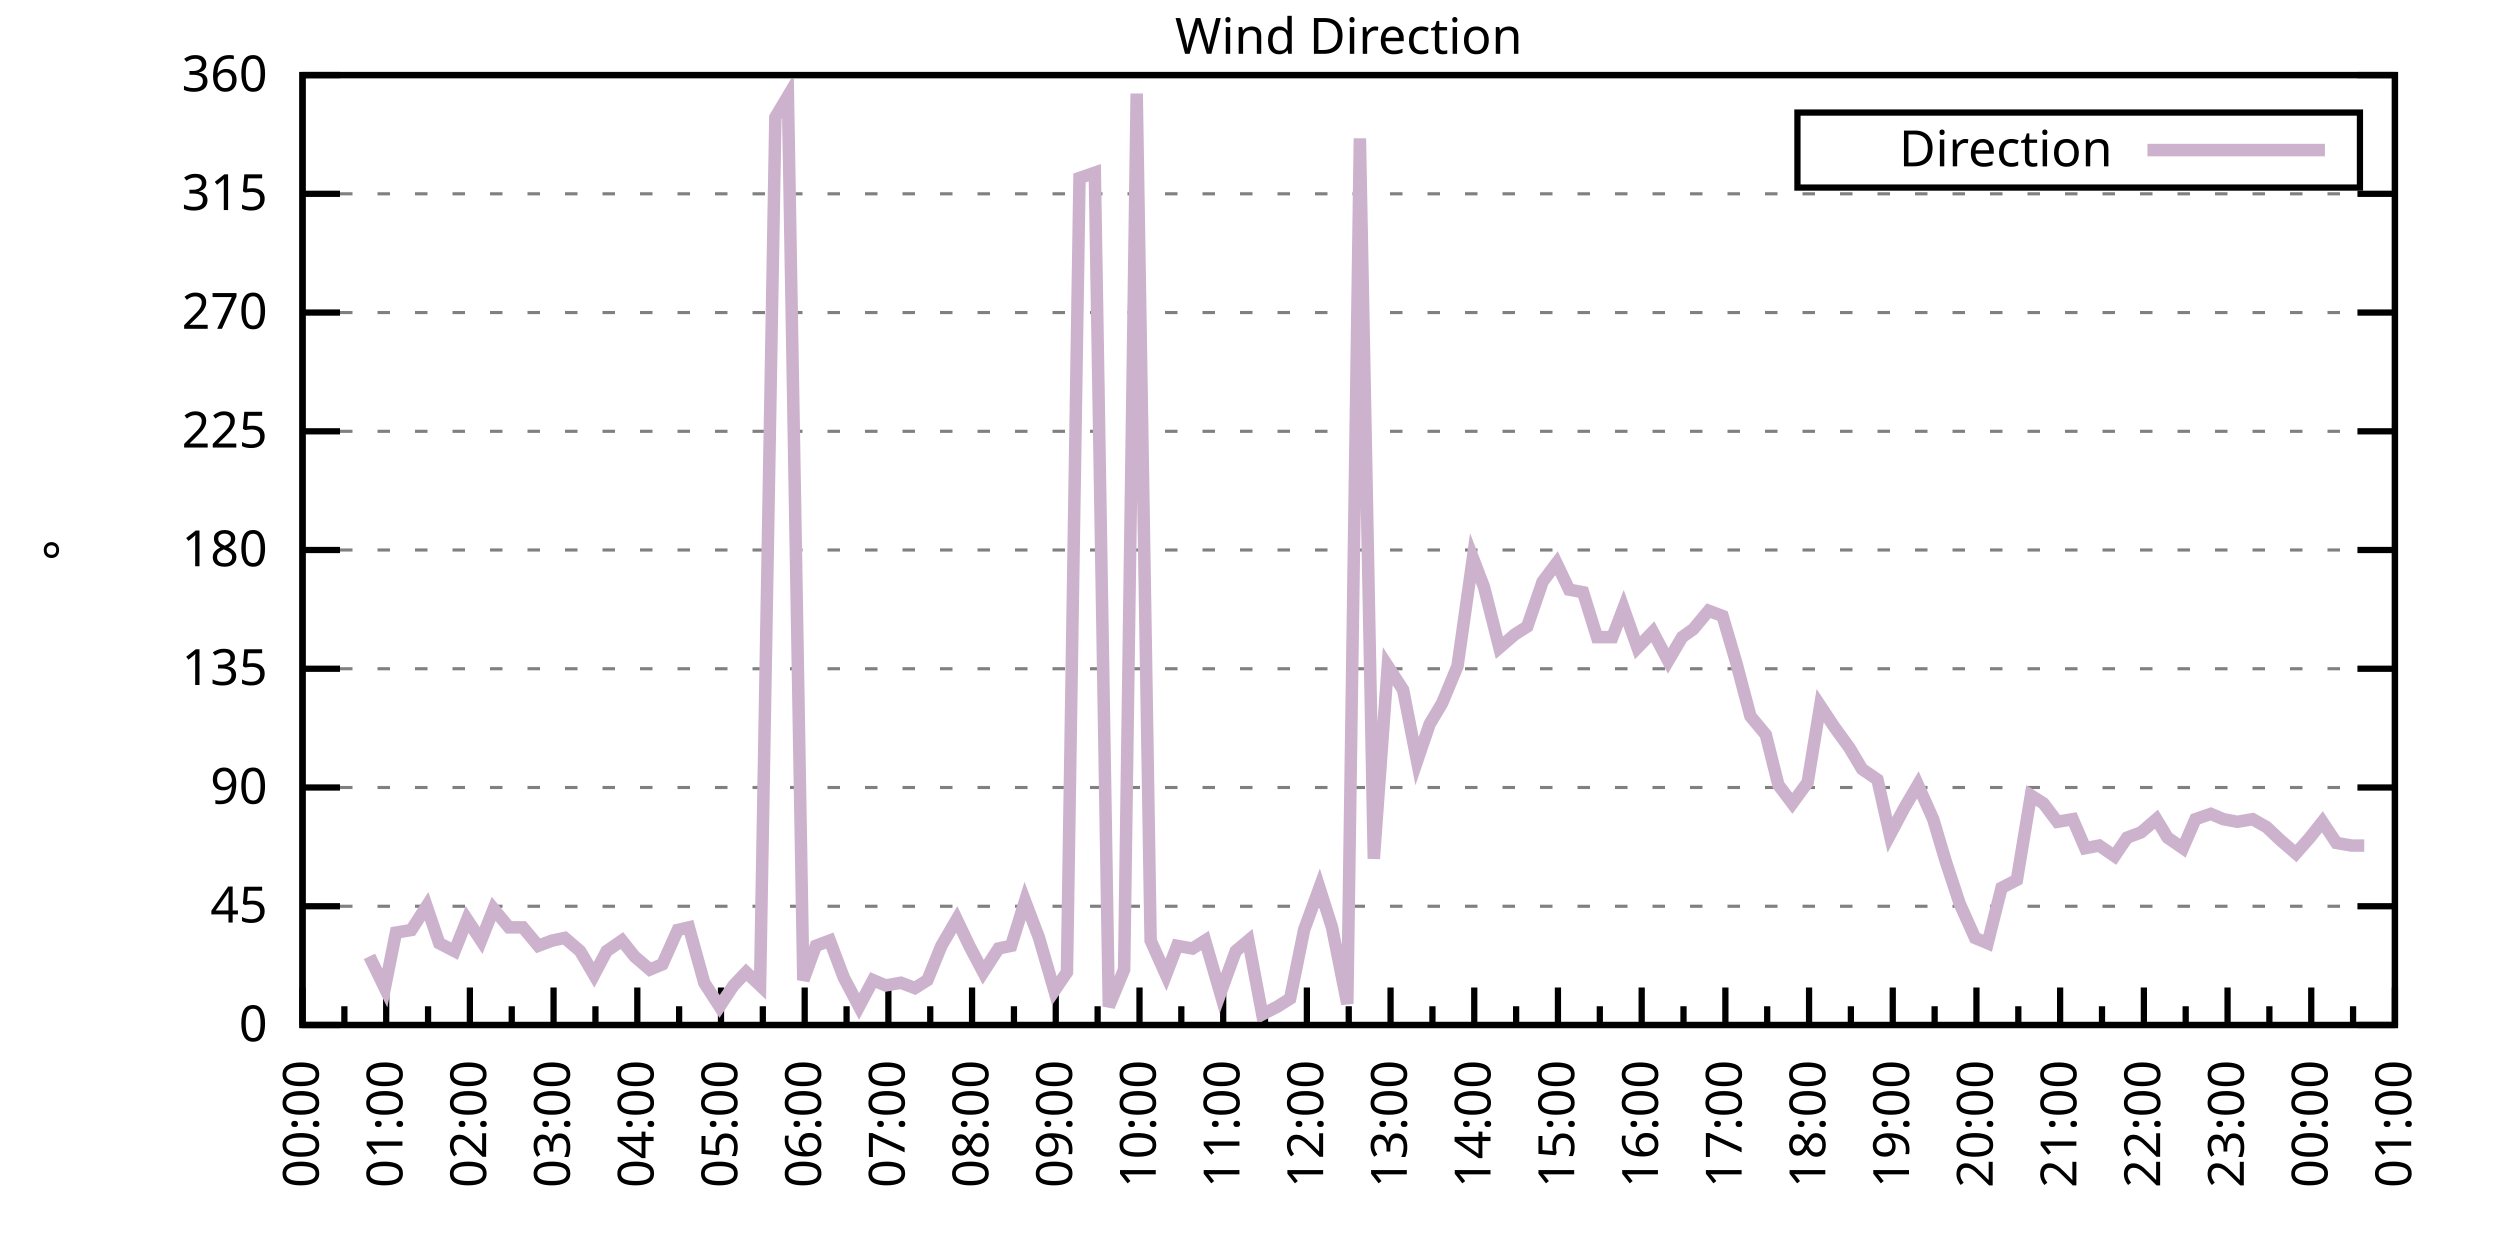
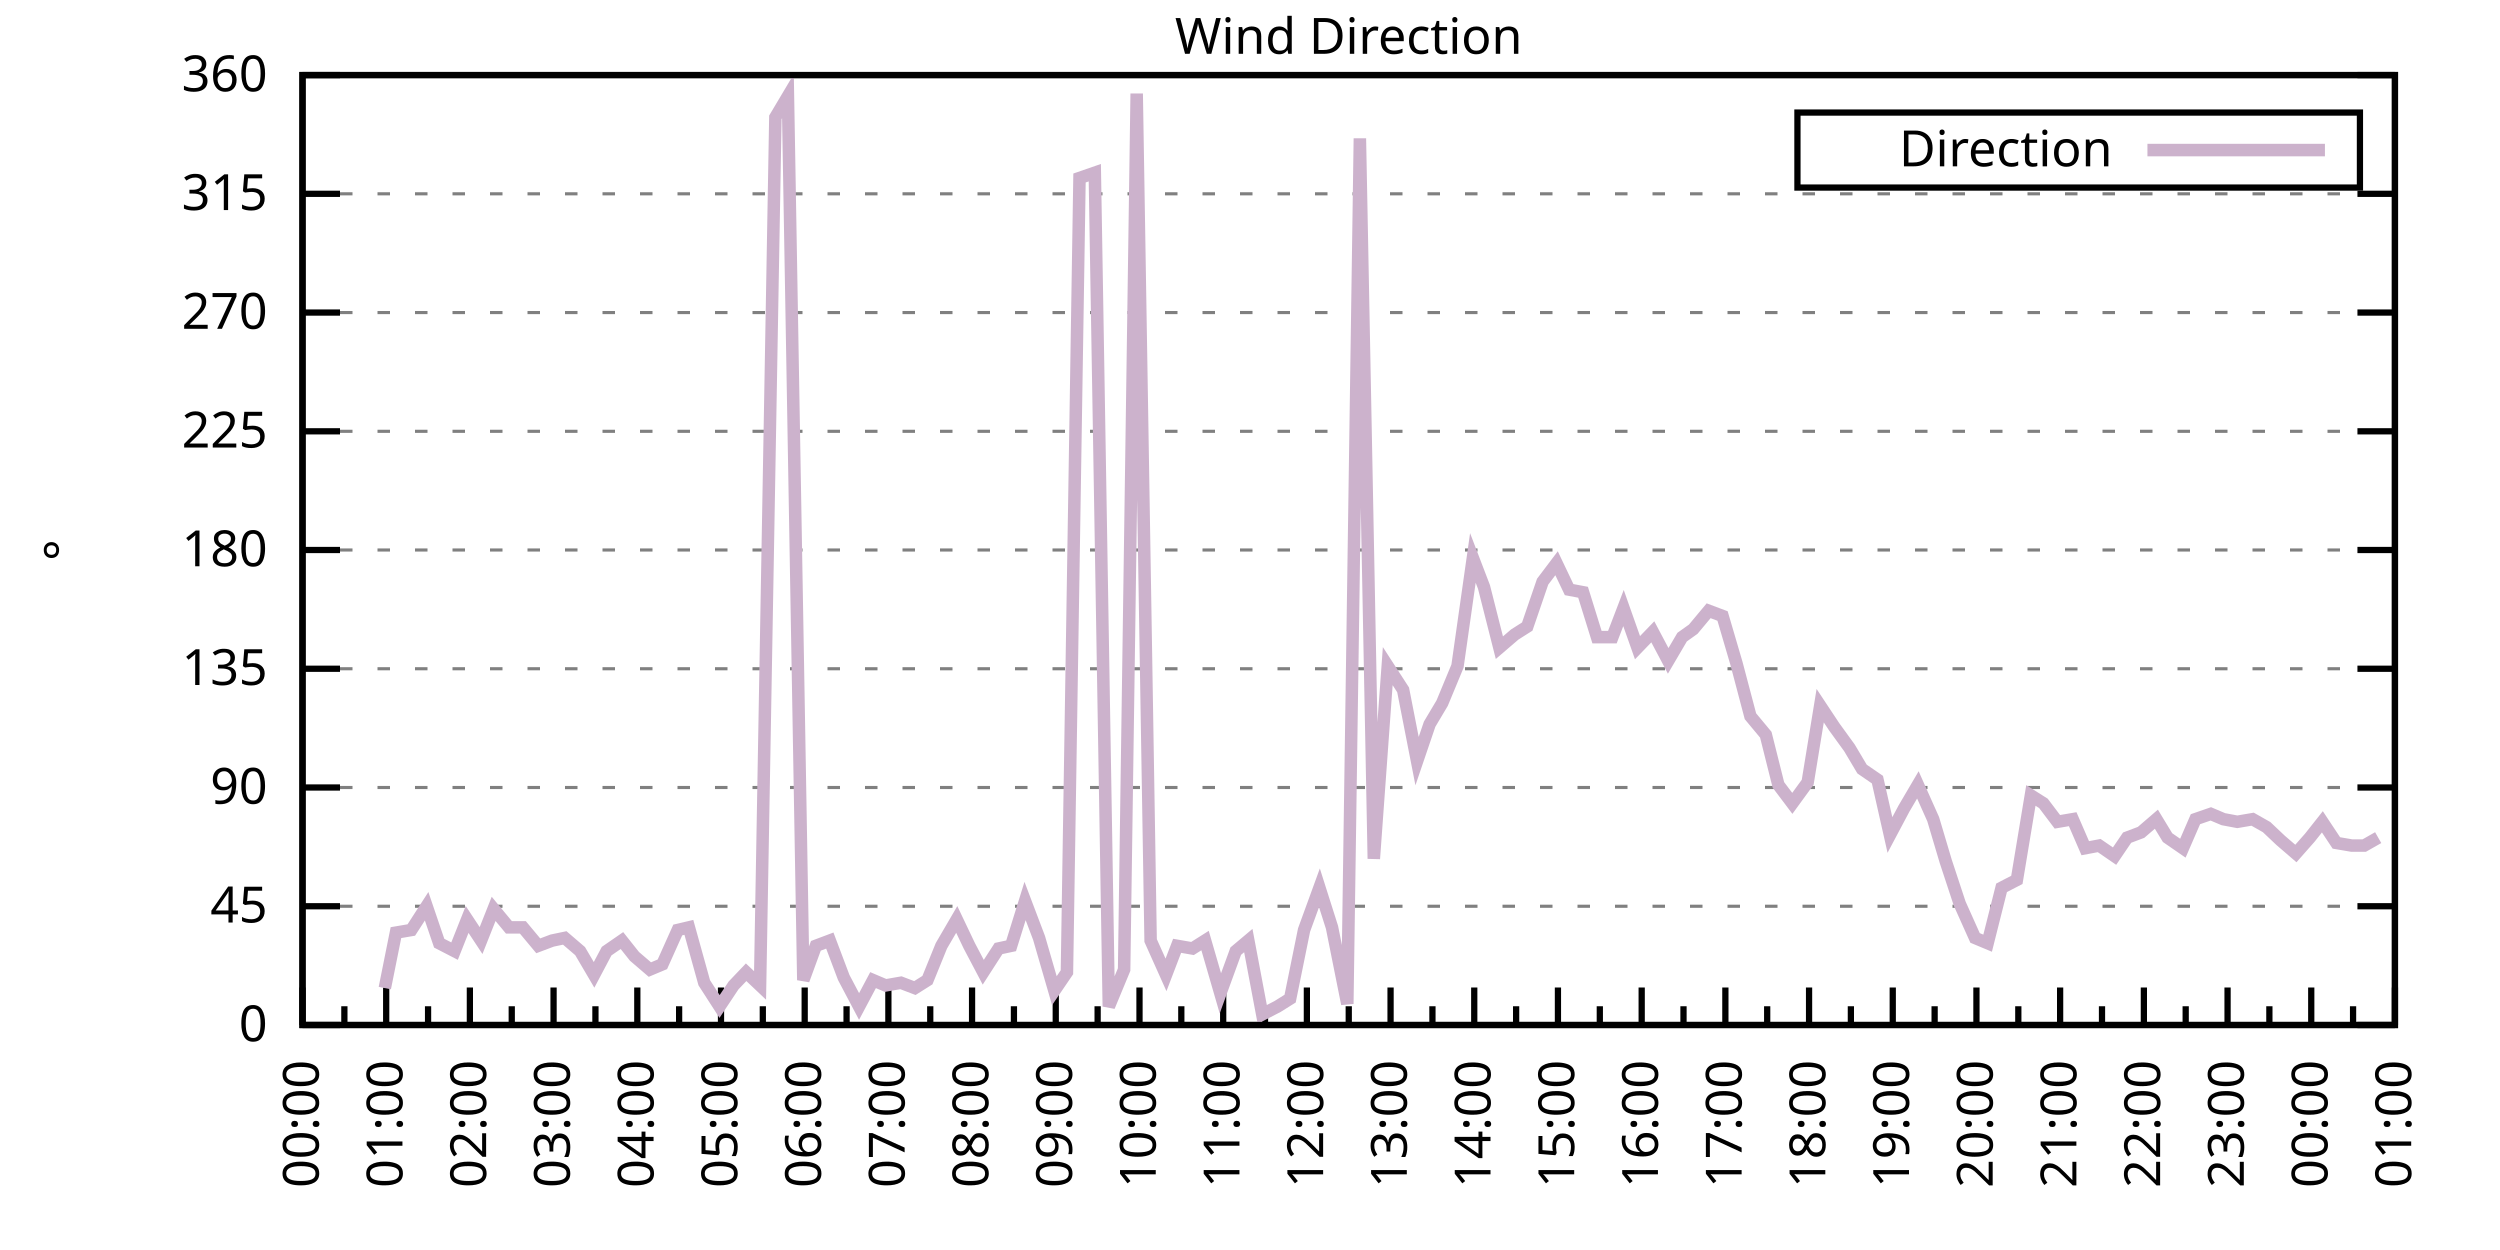
<svg xmlns="http://www.w3.org/2000/svg" xmlns:xlink="http://www.w3.org/1999/xlink" width="400" height="200" viewBox="0 0 400 200">
  <g id="gnuplot_canvas">
    <rect x="0" y="0" width="400" height="200" fill="none" />
    <defs>
      <circle id="gpDot" r="0.5" stroke-width="0.5" stroke="currentColor" />
      <path id="gpPt0" stroke-width="0.333" stroke="currentColor" d="M-1,0 h2 M0,-1 v2" />
      <path id="gpPt1" stroke-width="0.333" stroke="currentColor" d="M-1,-1 L1,1 M1,-1 L-1,1" />
      <path id="gpPt2" stroke-width="0.333" stroke="currentColor" d="M-1,0 L1,0 M0,-1 L0,1 M-1,-1 L1,1 M-1,1 L1,-1" />
      <rect id="gpPt3" stroke-width="0.333" stroke="currentColor" x="-1" y="-1" width="2" height="2" />
      <rect id="gpPt4" stroke-width="0.333" stroke="currentColor" fill="currentColor" x="-1" y="-1" width="2" height="2" />
      <circle id="gpPt5" stroke-width="0.333" stroke="currentColor" cx="0" cy="0" r="1" />
      <use xlink:href="#gpPt5" id="gpPt6" fill="currentColor" stroke="none" />
      <path id="gpPt7" stroke-width="0.333" stroke="currentColor" d="M0,-1.33 L-1.33,0.67 L1.33,0.67 z" />
      <use xlink:href="#gpPt7" id="gpPt8" fill="currentColor" stroke="none" />
      <use xlink:href="#gpPt7" id="gpPt9" stroke="currentColor" transform="rotate(180)" />
      <use xlink:href="#gpPt9" id="gpPt10" fill="currentColor" stroke="none" />
      <use xlink:href="#gpPt3" id="gpPt11" stroke="currentColor" transform="rotate(45)" />
      <use xlink:href="#gpPt11" id="gpPt12" fill="currentColor" stroke="none" />
      <path id="gpPt13" stroke-width="0.333" stroke="currentColor" d="M0,1.330 L1.265,0.411 L0.782,-1.067 L-0.782,-1.076 L-1.265,0.411 z" />
      <use xlink:href="#gpPt13" id="gpPt14" fill="currentColor" stroke="none" />
      <filter id="textbox" filterUnits="objectBoundingBox" x="0" y="0" height="1" width="1">
        <feFlood flood-color="white" flood-opacity="1" result="bgnd" />
        <feComposite in="SourceGraphic" in2="bgnd" operator="atop" />
      </filter>
      <filter id="greybox" filterUnits="objectBoundingBox" x="0" y="0" height="1" width="1">
        <feFlood flood-color="lightgrey" flood-opacity="1" result="grey" />
        <feComposite in="SourceGraphic" in2="grey" operator="atop" />
      </filter>
    </defs>
    <g fill="none" color="white" stroke="currentColor" stroke-width="1.00" stroke-linecap="butt" stroke-linejoin="miter">
</g>
    <g fill="none" color="black" stroke="currentColor" stroke-width="1.00" stroke-linecap="butt" stroke-linejoin="miter">
      <g stroke="none" shape-rendering="crispEdges">
        <polygon fill="rgb(255, 255, 255)" points="48.40,164.00 383.18,164.00 383.18,12.02 48.40,12.02 " />
      </g>
    </g>
    <g fill="none" color="black" stroke="currentColor" stroke-width="1.00" stroke-linecap="butt" stroke-linejoin="miter">
</g>
    <g fill="none" color="black" stroke="black" stroke-width="0.50" stroke-linecap="butt" stroke-linejoin="miter">
</g>
    <g fill="none" color="gray" stroke="currentColor" stroke-width="0.50" stroke-linecap="butt" stroke-linejoin="miter">
      <path stroke="gray" stroke-dasharray="2,4" class="gridline" d="M48.40,164.00 L383.19,164.00  " />
    </g>
    <g fill="none" color="gray" stroke="gray" stroke-width="1.00" stroke-linecap="butt" stroke-linejoin="miter">
</g>
    <g fill="none" color="black" stroke="currentColor" stroke-width="1.00" stroke-linecap="butt" stroke-linejoin="miter">
      <path stroke="black" d="M48.40,164.00 L54.40,164.00 M383.19,164.00 L377.19,164.00  " />
      <g transform="translate(42.80,166.60)" stroke="none" fill="black" font-family="Sans" font-size="8.00" text-anchor="end">
        <text>
          <tspan font-family="Sans"> 0</tspan>
        </text>
      </g>
    </g>
    <g fill="none" color="black" stroke="currentColor" stroke-width="1.00" stroke-linecap="butt" stroke-linejoin="miter">
</g>
    <g fill="none" color="black" stroke="black" stroke-width="0.50" stroke-linecap="butt" stroke-linejoin="miter">
</g>
    <g fill="none" color="gray" stroke="currentColor" stroke-width="0.50" stroke-linecap="butt" stroke-linejoin="miter">
      <path stroke="gray" stroke-dasharray="2,4" class="gridline" d="M48.40,145.00 L383.19,145.00  " />
    </g>
    <g fill="none" color="gray" stroke="gray" stroke-width="1.00" stroke-linecap="butt" stroke-linejoin="miter">
</g>
    <g fill="none" color="black" stroke="currentColor" stroke-width="1.00" stroke-linecap="butt" stroke-linejoin="miter">
      <path stroke="black" d="M48.40,145.00 L54.40,145.00 M383.19,145.00 L377.19,145.00  " />
      <g transform="translate(42.80,147.60)" stroke="none" fill="black" font-family="Sans" font-size="8.00" text-anchor="end">
        <text>
          <tspan font-family="Sans"> 45</tspan>
        </text>
      </g>
    </g>
    <g fill="none" color="black" stroke="currentColor" stroke-width="1.00" stroke-linecap="butt" stroke-linejoin="miter">
</g>
    <g fill="none" color="black" stroke="black" stroke-width="0.50" stroke-linecap="butt" stroke-linejoin="miter">
</g>
    <g fill="none" color="gray" stroke="currentColor" stroke-width="0.50" stroke-linecap="butt" stroke-linejoin="miter">
      <path stroke="gray" stroke-dasharray="2,4" class="gridline" d="M48.40,126.00 L383.19,126.00  " />
    </g>
    <g fill="none" color="gray" stroke="gray" stroke-width="1.00" stroke-linecap="butt" stroke-linejoin="miter">
</g>
    <g fill="none" color="black" stroke="currentColor" stroke-width="1.00" stroke-linecap="butt" stroke-linejoin="miter">
      <path stroke="black" d="M48.40,126.00 L54.40,126.00 M383.19,126.00 L377.19,126.00  " />
      <g transform="translate(42.80,128.60)" stroke="none" fill="black" font-family="Sans" font-size="8.00" text-anchor="end">
        <text>
          <tspan font-family="Sans"> 90</tspan>
        </text>
      </g>
    </g>
    <g fill="none" color="black" stroke="currentColor" stroke-width="1.00" stroke-linecap="butt" stroke-linejoin="miter">
</g>
    <g fill="none" color="black" stroke="black" stroke-width="0.50" stroke-linecap="butt" stroke-linejoin="miter">
</g>
    <g fill="none" color="gray" stroke="currentColor" stroke-width="0.50" stroke-linecap="butt" stroke-linejoin="miter">
      <path stroke="gray" stroke-dasharray="2,4" class="gridline" d="M48.40,107.00 L383.19,107.00  " />
    </g>
    <g fill="none" color="gray" stroke="gray" stroke-width="1.00" stroke-linecap="butt" stroke-linejoin="miter">
</g>
    <g fill="none" color="black" stroke="currentColor" stroke-width="1.00" stroke-linecap="butt" stroke-linejoin="miter">
      <path stroke="black" d="M48.40,107.00 L54.40,107.00 M383.19,107.00 L377.19,107.00  " />
      <g transform="translate(42.80,109.60)" stroke="none" fill="black" font-family="Sans" font-size="8.00" text-anchor="end">
        <text>
          <tspan font-family="Sans"> 135</tspan>
        </text>
      </g>
    </g>
    <g fill="none" color="black" stroke="currentColor" stroke-width="1.00" stroke-linecap="butt" stroke-linejoin="miter">
</g>
    <g fill="none" color="black" stroke="black" stroke-width="0.50" stroke-linecap="butt" stroke-linejoin="miter">
</g>
    <g fill="none" color="gray" stroke="currentColor" stroke-width="0.50" stroke-linecap="butt" stroke-linejoin="miter">
      <path stroke="gray" stroke-dasharray="2,4" class="gridline" d="M48.40,88.00 L383.19,88.00  " />
    </g>
    <g fill="none" color="gray" stroke="gray" stroke-width="1.00" stroke-linecap="butt" stroke-linejoin="miter">
</g>
    <g fill="none" color="black" stroke="currentColor" stroke-width="1.00" stroke-linecap="butt" stroke-linejoin="miter">
      <path stroke="black" d="M48.40,88.00 L54.40,88.00 M383.19,88.00 L377.19,88.00  " />
      <g transform="translate(42.80,90.60)" stroke="none" fill="black" font-family="Sans" font-size="8.00" text-anchor="end">
        <text>
          <tspan font-family="Sans"> 180</tspan>
        </text>
      </g>
    </g>
    <g fill="none" color="black" stroke="currentColor" stroke-width="1.00" stroke-linecap="butt" stroke-linejoin="miter">
</g>
    <g fill="none" color="black" stroke="black" stroke-width="0.50" stroke-linecap="butt" stroke-linejoin="miter">
</g>
    <g fill="none" color="gray" stroke="currentColor" stroke-width="0.50" stroke-linecap="butt" stroke-linejoin="miter">
      <path stroke="gray" stroke-dasharray="2,4" class="gridline" d="M48.40,69.01 L383.19,69.01  " />
    </g>
    <g fill="none" color="gray" stroke="gray" stroke-width="1.00" stroke-linecap="butt" stroke-linejoin="miter">
</g>
    <g fill="none" color="black" stroke="currentColor" stroke-width="1.00" stroke-linecap="butt" stroke-linejoin="miter">
      <path stroke="black" d="M48.40,69.01 L54.40,69.01 M383.19,69.01 L377.19,69.01  " />
      <g transform="translate(42.80,71.61)" stroke="none" fill="black" font-family="Sans" font-size="8.00" text-anchor="end">
        <text>
          <tspan font-family="Sans"> 225</tspan>
        </text>
      </g>
    </g>
    <g fill="none" color="black" stroke="currentColor" stroke-width="1.00" stroke-linecap="butt" stroke-linejoin="miter">
</g>
    <g fill="none" color="black" stroke="black" stroke-width="0.50" stroke-linecap="butt" stroke-linejoin="miter">
</g>
    <g fill="none" color="gray" stroke="currentColor" stroke-width="0.50" stroke-linecap="butt" stroke-linejoin="miter">
      <path stroke="gray" stroke-dasharray="2,4" class="gridline" d="M48.40,50.01 L383.19,50.01  " />
    </g>
    <g fill="none" color="gray" stroke="gray" stroke-width="1.00" stroke-linecap="butt" stroke-linejoin="miter">
</g>
    <g fill="none" color="black" stroke="currentColor" stroke-width="1.00" stroke-linecap="butt" stroke-linejoin="miter">
      <path stroke="black" d="M48.40,50.01 L54.40,50.01 M383.19,50.01 L377.19,50.01  " />
      <g transform="translate(42.80,52.61)" stroke="none" fill="black" font-family="Sans" font-size="8.00" text-anchor="end">
        <text>
          <tspan font-family="Sans"> 270</tspan>
        </text>
      </g>
    </g>
    <g fill="none" color="black" stroke="currentColor" stroke-width="1.00" stroke-linecap="butt" stroke-linejoin="miter">
</g>
    <g fill="none" color="black" stroke="black" stroke-width="0.50" stroke-linecap="butt" stroke-linejoin="miter">
</g>
    <g fill="none" color="gray" stroke="currentColor" stroke-width="0.50" stroke-linecap="butt" stroke-linejoin="miter">
      <path stroke="gray" stroke-dasharray="2,4" class="gridline" d="M48.40,31.01 L383.19,31.01  " />
    </g>
    <g fill="none" color="gray" stroke="gray" stroke-width="1.00" stroke-linecap="butt" stroke-linejoin="miter">
</g>
    <g fill="none" color="black" stroke="currentColor" stroke-width="1.00" stroke-linecap="butt" stroke-linejoin="miter">
      <path stroke="black" d="M48.40,31.01 L54.40,31.01 M383.19,31.01 L377.19,31.01  " />
      <g transform="translate(42.80,33.61)" stroke="none" fill="black" font-family="Sans" font-size="8.00" text-anchor="end">
        <text>
          <tspan font-family="Sans"> 315</tspan>
        </text>
      </g>
    </g>
    <g fill="none" color="black" stroke="currentColor" stroke-width="1.00" stroke-linecap="butt" stroke-linejoin="miter">
</g>
    <g fill="none" color="black" stroke="black" stroke-width="0.50" stroke-linecap="butt" stroke-linejoin="miter">
</g>
    <g fill="none" color="gray" stroke="currentColor" stroke-width="0.50" stroke-linecap="butt" stroke-linejoin="miter">
      <path stroke="gray" stroke-dasharray="2,4" class="gridline" d="M48.40,12.01 L383.19,12.01  " />
    </g>
    <g fill="none" color="gray" stroke="gray" stroke-width="1.00" stroke-linecap="butt" stroke-linejoin="miter">
</g>
    <g fill="none" color="black" stroke="currentColor" stroke-width="1.00" stroke-linecap="butt" stroke-linejoin="miter">
      <path stroke="black" d="M48.40,12.01 L54.40,12.01 M383.19,12.01 L377.19,12.01  " />
      <g transform="translate(42.80,14.61)" stroke="none" fill="black" font-family="Sans" font-size="8.00" text-anchor="end">
        <text>
          <tspan font-family="Sans"> 360</tspan>
        </text>
      </g>
    </g>
    <g fill="none" color="black" stroke="currentColor" stroke-width="1.00" stroke-linecap="butt" stroke-linejoin="miter">
      <path stroke="black" d="M48.40,164.00 L48.40,158.00  " />
      <g transform="translate(51.00,169.60) rotate(270)" stroke="none" fill="black" font-family="Sans" font-size="8.00" text-anchor="end">
        <text>
          <tspan font-family="Sans">00:00</tspan>
        </text>
      </g>
    </g>
    <g fill="none" color="black" stroke="currentColor" stroke-width="1.00" stroke-linecap="butt" stroke-linejoin="miter">
      <path stroke="black" d="M55.10,164.00 L55.10,161.00 M61.79,164.00 L61.79,158.00  " />
      <g transform="translate(64.39,169.60) rotate(270)" stroke="none" fill="black" font-family="Sans" font-size="8.00" text-anchor="end">
        <text>
          <tspan font-family="Sans">01:00</tspan>
        </text>
      </g>
    </g>
    <g fill="none" color="black" stroke="currentColor" stroke-width="1.00" stroke-linecap="butt" stroke-linejoin="miter">
      <path stroke="black" d="M68.49,164.00 L68.49,161.00 M75.18,164.00 L75.18,158.00  " />
      <g transform="translate(77.78,169.60) rotate(270)" stroke="none" fill="black" font-family="Sans" font-size="8.00" text-anchor="end">
        <text>
          <tspan font-family="Sans">02:00</tspan>
        </text>
      </g>
    </g>
    <g fill="none" color="black" stroke="currentColor" stroke-width="1.00" stroke-linecap="butt" stroke-linejoin="miter">
      <path stroke="black" d="M81.88,164.00 L81.88,161.00 M88.57,164.00 L88.57,158.00  " />
      <g transform="translate(91.17,169.60) rotate(270)" stroke="none" fill="black" font-family="Sans" font-size="8.00" text-anchor="end">
        <text>
          <tspan font-family="Sans">03:00</tspan>
        </text>
      </g>
    </g>
    <g fill="none" color="black" stroke="currentColor" stroke-width="1.00" stroke-linecap="butt" stroke-linejoin="miter">
      <path stroke="black" d="M95.27,164.00 L95.27,161.00 M101.97,164.00 L101.97,158.00  " />
      <g transform="translate(104.57,169.60) rotate(270)" stroke="none" fill="black" font-family="Sans" font-size="8.00" text-anchor="end">
        <text>
          <tspan font-family="Sans">04:00</tspan>
        </text>
      </g>
    </g>
    <g fill="none" color="black" stroke="currentColor" stroke-width="1.00" stroke-linecap="butt" stroke-linejoin="miter">
      <path stroke="black" d="M108.66,164.00 L108.66,161.00 M115.36,164.00 L115.36,158.00  " />
      <g transform="translate(117.96,169.60) rotate(270)" stroke="none" fill="black" font-family="Sans" font-size="8.00" text-anchor="end">
        <text>
          <tspan font-family="Sans">05:00</tspan>
        </text>
      </g>
    </g>
    <g fill="none" color="black" stroke="currentColor" stroke-width="1.00" stroke-linecap="butt" stroke-linejoin="miter">
      <path stroke="black" d="M122.05,164.00 L122.05,161.00 M128.75,164.00 L128.75,158.00  " />
      <g transform="translate(131.35,169.60) rotate(270)" stroke="none" fill="black" font-family="Sans" font-size="8.00" text-anchor="end">
        <text>
          <tspan font-family="Sans">06:00</tspan>
        </text>
      </g>
    </g>
    <g fill="none" color="black" stroke="currentColor" stroke-width="1.00" stroke-linecap="butt" stroke-linejoin="miter">
      <path stroke="black" d="M135.45,164.00 L135.45,161.00 M142.14,164.00 L142.14,158.00  " />
      <g transform="translate(144.74,169.60) rotate(270)" stroke="none" fill="black" font-family="Sans" font-size="8.00" text-anchor="end">
        <text>
          <tspan font-family="Sans">07:00</tspan>
        </text>
      </g>
    </g>
    <g fill="none" color="black" stroke="currentColor" stroke-width="1.00" stroke-linecap="butt" stroke-linejoin="miter">
      <path stroke="black" d="M148.84,164.00 L148.84,161.00 M155.53,164.00 L155.53,158.00  " />
      <g transform="translate(158.13,169.60) rotate(270)" stroke="none" fill="black" font-family="Sans" font-size="8.00" text-anchor="end">
        <text>
          <tspan font-family="Sans">08:00</tspan>
        </text>
      </g>
    </g>
    <g fill="none" color="black" stroke="currentColor" stroke-width="1.00" stroke-linecap="butt" stroke-linejoin="miter">
      <path stroke="black" d="M162.23,164.00 L162.23,161.00 M168.92,164.00 L168.92,158.00  " />
      <g transform="translate(171.52,169.60) rotate(270)" stroke="none" fill="black" font-family="Sans" font-size="8.00" text-anchor="end">
        <text>
          <tspan font-family="Sans">09:00</tspan>
        </text>
      </g>
    </g>
    <g fill="none" color="black" stroke="currentColor" stroke-width="1.00" stroke-linecap="butt" stroke-linejoin="miter">
      <path stroke="black" d="M175.62,164.00 L175.62,161.00 M182.32,164.00 L182.32,158.00  " />
      <g transform="translate(184.92,169.60) rotate(270)" stroke="none" fill="black" font-family="Sans" font-size="8.00" text-anchor="end">
        <text>
          <tspan font-family="Sans">10:00</tspan>
        </text>
      </g>
    </g>
    <g fill="none" color="black" stroke="currentColor" stroke-width="1.00" stroke-linecap="butt" stroke-linejoin="miter">
      <path stroke="black" d="M189.01,164.00 L189.01,161.00 M195.71,164.00 L195.71,158.00  " />
      <g transform="translate(198.31,169.60) rotate(270)" stroke="none" fill="black" font-family="Sans" font-size="8.00" text-anchor="end">
        <text>
          <tspan font-family="Sans">11:00</tspan>
        </text>
      </g>
    </g>
    <g fill="none" color="black" stroke="currentColor" stroke-width="1.00" stroke-linecap="butt" stroke-linejoin="miter">
      <path stroke="black" d="M202.40,164.00 L202.40,161.00 M209.10,164.00 L209.10,158.00  " />
      <g transform="translate(211.70,169.60) rotate(270)" stroke="none" fill="black" font-family="Sans" font-size="8.00" text-anchor="end">
        <text>
          <tspan font-family="Sans">12:00</tspan>
        </text>
      </g>
    </g>
    <g fill="none" color="black" stroke="currentColor" stroke-width="1.00" stroke-linecap="butt" stroke-linejoin="miter">
      <path stroke="black" d="M215.80,164.00 L215.80,161.00 M222.49,164.00 L222.49,158.00  " />
      <g transform="translate(225.09,169.60) rotate(270)" stroke="none" fill="black" font-family="Sans" font-size="8.00" text-anchor="end">
        <text>
          <tspan font-family="Sans">13:00</tspan>
        </text>
      </g>
    </g>
    <g fill="none" color="black" stroke="currentColor" stroke-width="1.00" stroke-linecap="butt" stroke-linejoin="miter">
      <path stroke="black" d="M229.19,164.00 L229.19,161.00 M235.88,164.00 L235.88,158.00  " />
      <g transform="translate(238.48,169.60) rotate(270)" stroke="none" fill="black" font-family="Sans" font-size="8.00" text-anchor="end">
        <text>
          <tspan font-family="Sans">14:00</tspan>
        </text>
      </g>
    </g>
    <g fill="none" color="black" stroke="currentColor" stroke-width="1.00" stroke-linecap="butt" stroke-linejoin="miter">
      <path stroke="black" d="M242.58,164.00 L242.58,161.00 M249.27,164.00 L249.27,158.00  " />
      <g transform="translate(251.87,169.60) rotate(270)" stroke="none" fill="black" font-family="Sans" font-size="8.00" text-anchor="end">
        <text>
          <tspan font-family="Sans">15:00</tspan>
        </text>
      </g>
    </g>
    <g fill="none" color="black" stroke="currentColor" stroke-width="1.00" stroke-linecap="butt" stroke-linejoin="miter">
      <path stroke="black" d="M255.97,164.00 L255.97,161.00 M262.67,164.00 L262.67,158.00  " />
      <g transform="translate(265.27,169.60) rotate(270)" stroke="none" fill="black" font-family="Sans" font-size="8.00" text-anchor="end">
        <text>
          <tspan font-family="Sans">16:00</tspan>
        </text>
      </g>
    </g>
    <g fill="none" color="black" stroke="currentColor" stroke-width="1.00" stroke-linecap="butt" stroke-linejoin="miter">
      <path stroke="black" d="M269.36,164.00 L269.36,161.00 M276.06,164.00 L276.06,158.00  " />
      <g transform="translate(278.66,169.60) rotate(270)" stroke="none" fill="black" font-family="Sans" font-size="8.00" text-anchor="end">
        <text>
          <tspan font-family="Sans">17:00</tspan>
        </text>
      </g>
    </g>
    <g fill="none" color="black" stroke="currentColor" stroke-width="1.00" stroke-linecap="butt" stroke-linejoin="miter">
      <path stroke="black" d="M282.75,164.00 L282.75,161.00 M289.45,164.00 L289.45,158.00  " />
      <g transform="translate(292.05,169.60) rotate(270)" stroke="none" fill="black" font-family="Sans" font-size="8.00" text-anchor="end">
        <text>
          <tspan font-family="Sans">18:00</tspan>
        </text>
      </g>
    </g>
    <g fill="none" color="black" stroke="currentColor" stroke-width="1.00" stroke-linecap="butt" stroke-linejoin="miter">
      <path stroke="black" d="M296.14,164.00 L296.14,161.00 M302.84,164.00 L302.84,158.00  " />
      <g transform="translate(305.44,169.60) rotate(270)" stroke="none" fill="black" font-family="Sans" font-size="8.00" text-anchor="end">
        <text>
          <tspan font-family="Sans">19:00</tspan>
        </text>
      </g>
    </g>
    <g fill="none" color="black" stroke="currentColor" stroke-width="1.00" stroke-linecap="butt" stroke-linejoin="miter">
      <path stroke="black" d="M309.54,164.00 L309.54,161.00 M316.23,164.00 L316.23,158.00  " />
      <g transform="translate(318.83,169.60) rotate(270)" stroke="none" fill="black" font-family="Sans" font-size="8.00" text-anchor="end">
        <text>
          <tspan font-family="Sans">20:00</tspan>
        </text>
      </g>
    </g>
    <g fill="none" color="black" stroke="currentColor" stroke-width="1.00" stroke-linecap="butt" stroke-linejoin="miter">
      <path stroke="black" d="M322.93,164.00 L322.93,161.00 M329.62,164.00 L329.62,158.00  " />
      <g transform="translate(332.22,169.60) rotate(270)" stroke="none" fill="black" font-family="Sans" font-size="8.00" text-anchor="end">
        <text>
          <tspan font-family="Sans">21:00</tspan>
        </text>
      </g>
    </g>
    <g fill="none" color="black" stroke="currentColor" stroke-width="1.00" stroke-linecap="butt" stroke-linejoin="miter">
      <path stroke="black" d="M336.32,164.00 L336.32,161.00 M343.02,164.00 L343.02,158.00  " />
      <g transform="translate(345.62,169.60) rotate(270)" stroke="none" fill="black" font-family="Sans" font-size="8.00" text-anchor="end">
        <text>
          <tspan font-family="Sans">22:00</tspan>
        </text>
      </g>
    </g>
    <g fill="none" color="black" stroke="currentColor" stroke-width="1.00" stroke-linecap="butt" stroke-linejoin="miter">
      <path stroke="black" d="M349.71,164.00 L349.71,161.00 M356.41,164.00 L356.41,158.00  " />
      <g transform="translate(359.01,169.60) rotate(270)" stroke="none" fill="black" font-family="Sans" font-size="8.00" text-anchor="end">
        <text>
          <tspan font-family="Sans">23:00</tspan>
        </text>
      </g>
    </g>
    <g fill="none" color="black" stroke="currentColor" stroke-width="1.00" stroke-linecap="butt" stroke-linejoin="miter">
      <path stroke="black" d="M363.10,164.00 L363.10,161.00 M369.80,164.00 L369.80,158.00  " />
      <g transform="translate(372.40,169.60) rotate(270)" stroke="none" fill="black" font-family="Sans" font-size="8.00" text-anchor="end">
        <text>
          <tspan font-family="Sans">00:00</tspan>
        </text>
      </g>
    </g>
    <g fill="none" color="black" stroke="currentColor" stroke-width="1.00" stroke-linecap="butt" stroke-linejoin="miter">
      <path stroke="black" d="M376.49,164.00 L376.49,161.00 M383.19,164.00 L383.19,158.00  " />
      <g transform="translate(385.79,169.60) rotate(270)" stroke="none" fill="black" font-family="Sans" font-size="8.00" text-anchor="end">
        <text>
          <tspan font-family="Sans">01:00</tspan>
        </text>
      </g>
    </g>
    <g fill="none" color="black" stroke="currentColor" stroke-width="1.00" stroke-linecap="butt" stroke-linejoin="miter">
</g>
    <g fill="none" color="black" stroke="currentColor" stroke-width="1.00" stroke-linecap="butt" stroke-linejoin="miter">
      <path stroke="black" d="M48.40,12.01 L48.40,164.00 L383.19,164.00 L383.19,12.01 L48.40,12.01 Z  " />
    </g>
    <g fill="none" color="black" stroke="currentColor" stroke-width="1.00" stroke-linecap="butt" stroke-linejoin="miter">
      <g transform="translate(12.80,88.01) rotate(270)" stroke="none" fill="black" font-family="Sans" font-size="8.00" text-anchor="middle">
        <text>
          <tspan font-family="Sans">°</tspan>
        </text>
      </g>
    </g>
    <g fill="none" color="black" stroke="currentColor" stroke-width="1.00" stroke-linecap="butt" stroke-linejoin="miter">
</g>
    <g fill="none" color="black" stroke="currentColor" stroke-width="1.00" stroke-linecap="butt" stroke-linejoin="miter">
      <path stroke="black" d="M287.59,30.01 L287.59,18.01 L377.59,18.01 L377.59,30.01 L287.59,30.01 Z  " />
    </g>
    <g id="Wind_direction_plot_1">
      <g fill="none" color="white" stroke="black" stroke-width="2.00" stroke-linecap="butt" stroke-linejoin="miter">
</g>
      <g fill="none" color="black" stroke="currentColor" stroke-width="2.00" stroke-linecap="butt" stroke-linejoin="miter">
        <g transform="translate(337.99,26.61)" stroke="none" fill="black" font-family="Sans" font-size="8.00" text-anchor="end">
          <text>
            <tspan font-family="Sans">Direction</tspan>
          </text>
        </g>
      </g>
      <g fill="none" color="black" stroke="currentColor" stroke-width="2.00" stroke-linecap="butt" stroke-linejoin="miter">
-         <path stroke="rgb(204, 178, 204)" d="M343.59,24.01 L371.99,24.01 M59.11,153.02 L61.57,158.09 L63.35,149.22 L65.81,148.80 L68.26,145.00 L70.27,150.91   L72.73,152.18 L74.74,147.11 L76.97,150.49 L78.98,145.42 L81.43,148.38 L83.66,148.38 L86.12,151.33 L88.35,150.49   L90.36,150.07 L92.82,152.18 L95.05,155.98 L97.06,152.18 L99.51,150.49 L101.52,153.02 L103.98,155.13 L105.98,154.29   L108.44,148.80 L110.22,148.38 L112.68,157.24 L115.13,161.04 L117.37,157.67 L119.38,155.56 L121.61,157.67 L124.06,18.77   L126.07,15.39 L128.53,156.82 L130.54,151.33 L132.77,150.49 L135.00,156.40 L137.45,161.04 L139.69,156.82 L141.69,157.67   L144.15,157.24 L146.38,158.09 L148.39,156.82 L150.62,151.33 L153.08,147.11 L155.09,151.33 L157.32,155.56 L159.77,151.76   L161.78,151.33 L164.01,144.16 L166.25,150.07 L168.70,158.51 L170.71,155.56 L172.72,28.48 L175.17,27.63 L177.41,161.04   L179.86,155.13 L181.87,14.97 L184.10,150.49 L186.56,155.98 L188.34,151.33 L190.80,151.76 L192.81,150.49 L195.26,158.93   L197.72,152.18 L199.73,150.49 L201.96,162.31 L204.41,161.04 L206.42,159.78 L208.65,148.80 L211.11,142.05 L213.12,148.38   L215.57,160.62 L217.58,22.14 L219.81,137.40 L222.04,106.58 L224.50,110.38 L226.73,121.78 L228.74,115.87 L230.75,112.49   L233.20,106.58 L235.66,89.27 L237.44,93.92 L239.90,103.63 L242.36,101.52 L244.36,100.25 L246.82,93.07 L249.05,90.12   L251.06,94.34 L253.29,94.76 L255.52,101.94 L257.98,101.94 L259.76,97.29 L262.00,103.63 L264.45,101.09 L266.91,105.74   L269.14,101.94 L270.92,100.67 L273.38,97.72 L275.61,98.56 L277.84,106.16 L280.07,114.60 L282.53,117.56 L284.54,125.58   L286.77,128.54 L289.23,125.16 L291.23,112.91 L293.47,116.29 L295.92,119.67 L297.93,123.05 L300.39,124.74 L302.39,133.60   L304.63,129.38 L306.86,125.58 L309.31,131.07 L311.32,137.82 L313.55,144.58 L316.01,150.07 L318.02,150.91 L320.25,142.05   L322.70,140.78 L324.94,127.27 L326.95,128.54 L329.18,131.49 L331.63,131.07 L333.64,135.71 L335.87,135.29 L338.33,136.98   L340.34,134.02 L342.57,133.18 L345.02,131.07 L346.81,134.02 L349.26,135.71 L351.27,131.07 L353.73,130.22 L355.74,131.07   L357.97,131.49 L360.42,131.07 L362.66,132.34 L364.89,134.45 L367.34,136.56 L369.58,134.02 L371.58,131.49 L373.82,134.87   L376.27,135.29 L378.28,135.29  " />
+         <path stroke="rgb(204, 178, 204)" d="M343.59,24.01 L371.99,24.01 M61.57,158.09 L63.35,149.22 L65.81,148.80 L68.26,145.00 L70.27,150.91 L72.73,152.18   L74.74,147.11 L76.97,150.49 L78.98,145.42 L81.43,148.38 L83.66,148.38 L86.12,151.33 L88.35,150.49 L90.36,150.07   L92.82,152.18 L95.05,155.98 L97.06,152.18 L99.51,150.49 L101.52,153.02 L103.98,155.13 L105.98,154.29 L108.44,148.80   L110.22,148.38 L112.68,157.24 L115.13,161.04 L117.37,157.67 L119.38,155.56 L121.61,157.67 L124.06,18.77 L126.07,15.39   L128.53,156.82 L130.54,151.33 L132.77,150.49 L135.00,156.40 L137.45,161.04 L139.69,156.82 L141.69,157.67 L144.15,157.24   L146.38,158.09 L148.39,156.82 L150.62,151.33 L153.08,147.11 L155.09,151.33 L157.32,155.56 L159.77,151.76 L161.78,151.33   L164.01,144.16 L166.25,150.07 L168.70,158.51 L170.71,155.56 L172.72,28.48 L175.17,27.63 L177.41,161.04 L179.86,155.13   L181.87,14.97 L184.10,150.49 L186.56,155.98 L188.34,151.33 L190.80,151.76 L192.81,150.49 L195.26,158.93 L197.72,152.18   L199.73,150.49 L201.96,162.31 L204.41,161.04 L206.42,159.78 L208.65,148.80 L211.11,142.05 L213.12,148.38 L215.57,160.62   L217.58,22.14 L219.81,137.40 L222.04,106.58 L224.50,110.38 L226.73,121.78 L228.74,115.87 L230.75,112.49 L233.20,106.58   L235.66,89.27 L237.44,93.92 L239.90,103.63 L242.36,101.52 L244.36,100.25 L246.82,93.07 L249.05,90.12 L251.06,94.34   L253.29,94.76 L255.52,101.94 L257.98,101.94 L259.76,97.29 L262.00,103.63 L264.45,101.09 L266.91,105.74 L269.14,101.94   L270.92,100.67 L273.38,97.72 L275.61,98.56 L277.84,106.16 L280.07,114.60 L282.53,117.56 L284.54,125.58 L286.77,128.54   L289.23,125.16 L291.23,112.91 L293.47,116.29 L295.92,119.67 L297.93,123.05 L300.39,124.74 L302.39,133.60 L304.63,129.38   L306.86,125.58 L309.31,131.07 L311.32,137.82 L313.55,144.58 L316.01,150.07 L318.02,150.91 L320.25,142.05 L322.70,140.78   L324.94,127.27 L326.95,128.54 L329.18,131.49 L331.63,131.07 L333.64,135.71 L335.87,135.29 L338.33,136.98 L340.34,134.02   L342.57,133.18 L345.02,131.07 L346.81,134.02 L349.26,135.71 L351.27,131.07 L353.73,130.22 L355.74,131.07 L357.97,131.49   L360.42,131.07 L362.66,132.34 L364.89,134.45 L367.34,136.56 L369.58,134.02 L371.58,131.49 L373.82,134.87 L376.27,135.29   L378.28,135.29 L380.51,134.02  " />
      </g>
    </g>
    <g fill="none" color="black" stroke="currentColor" stroke-width="2.00" stroke-linecap="butt" stroke-linejoin="miter">
</g>
    <g fill="none" color="black" stroke="black" stroke-width="1.00" stroke-linecap="butt" stroke-linejoin="miter">
</g>
    <g fill="none" color="black" stroke="currentColor" stroke-width="1.00" stroke-linecap="butt" stroke-linejoin="miter">
      <path stroke="black" d="M48.40,12.01 L48.40,164.00 L383.19,164.00 L383.19,12.01 L48.40,12.01 Z  " />
    </g>
    <g fill="none" color="black" stroke="currentColor" stroke-width="1.00" stroke-linecap="butt" stroke-linejoin="miter">
      <g transform="translate(215.79,8.61)" stroke="none" fill="black" font-family="Sans" font-size="8.00" text-anchor="middle">
        <text>
          <tspan font-family="Sans">Wind Direction</tspan>
        </text>
      </g>
    </g>
    <g fill="none" color="black" stroke="currentColor" stroke-width="1.00" stroke-linecap="butt" stroke-linejoin="miter">
</g>
  </g>
</svg>
